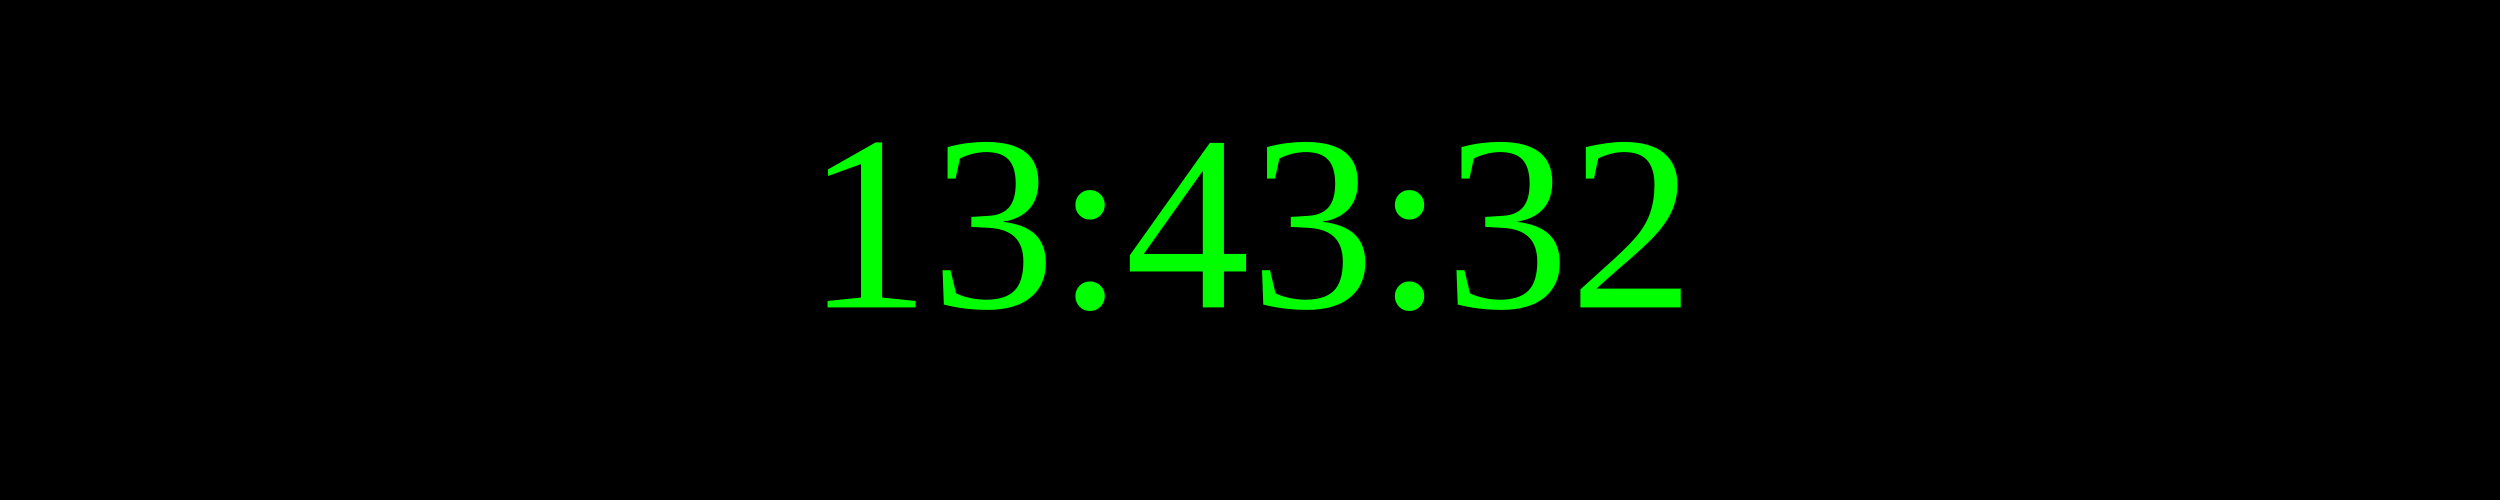
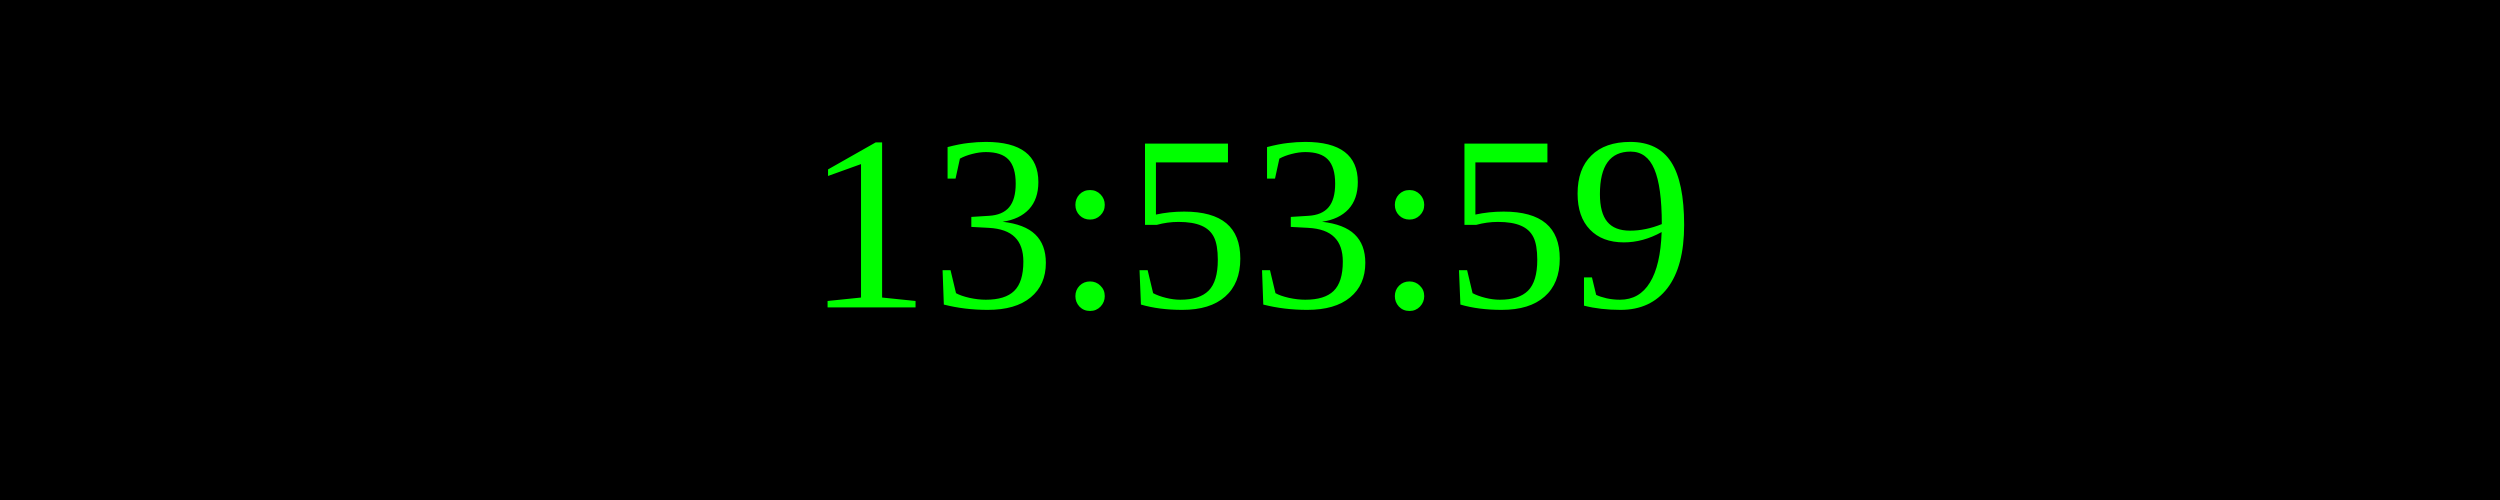
<svg xmlns="http://www.w3.org/2000/svg" width="250" height="50">
  <rect width="100%" height="100%" fill="black" />
  <text x="50%" y="50%" font-size="25" fill="lime" text-anchor="middle" dominant-baseline="middle">
- 13:43:32
+ 13:53:59
</text>
</svg>
